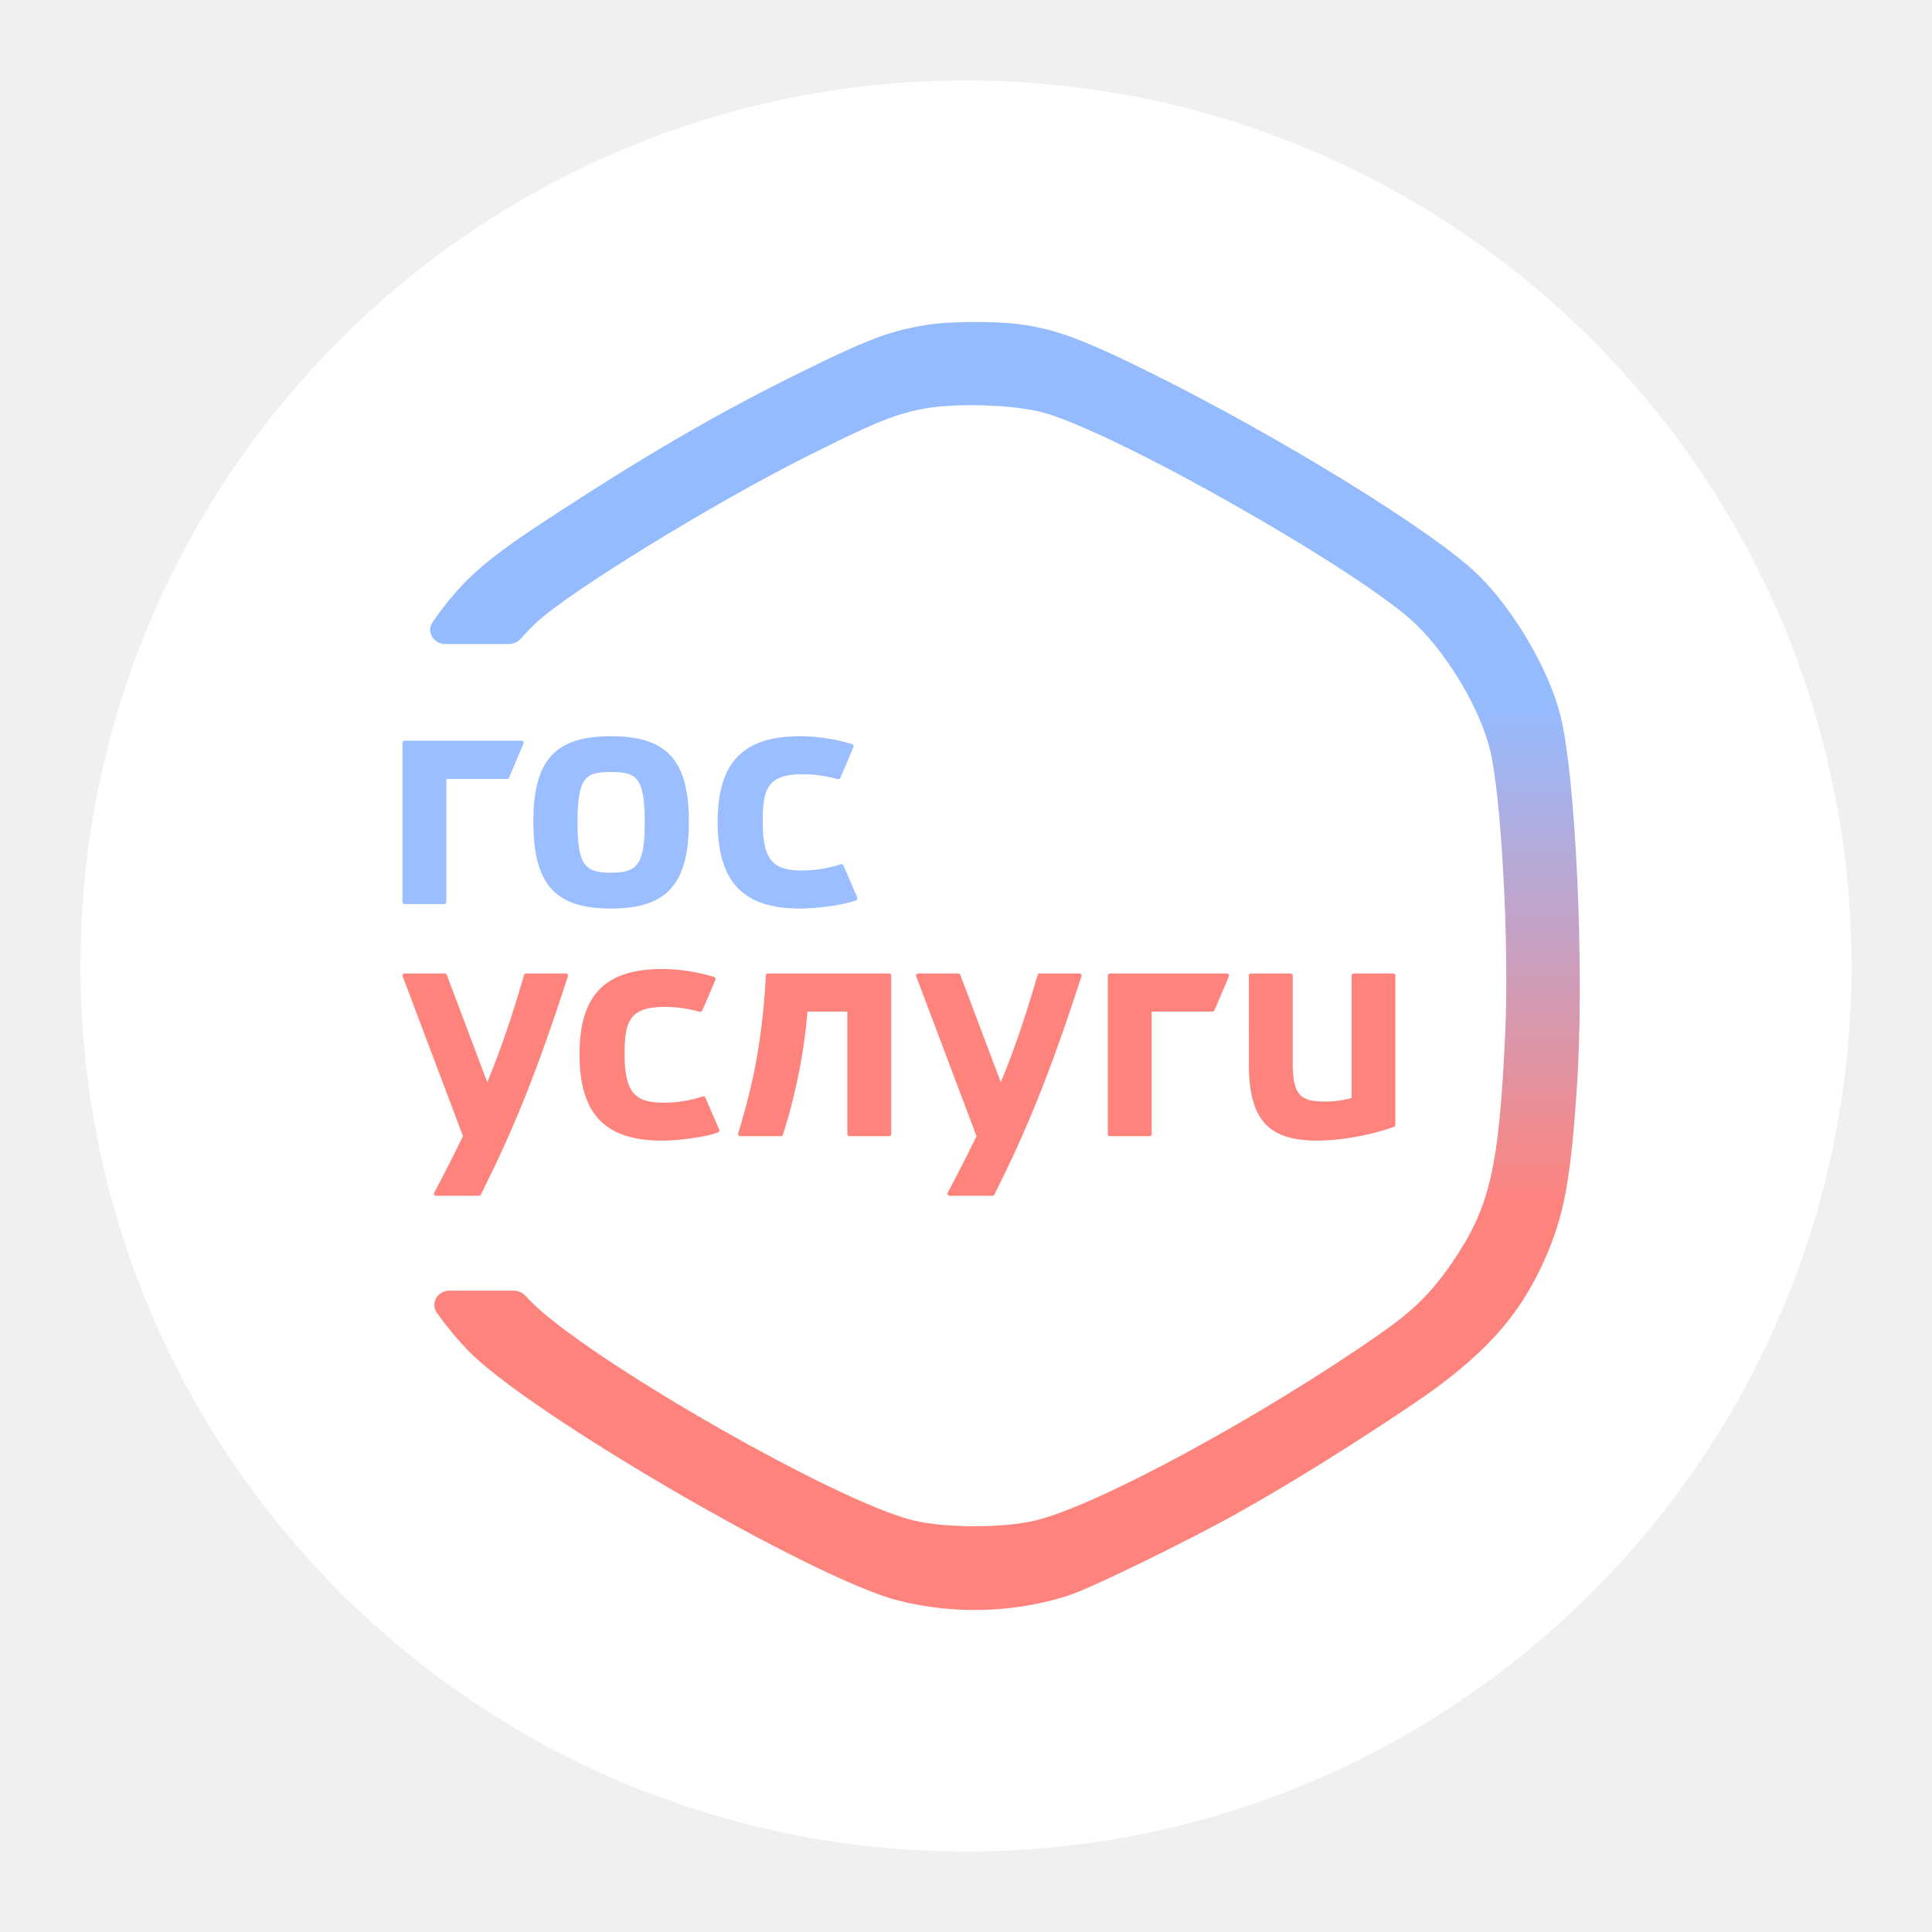
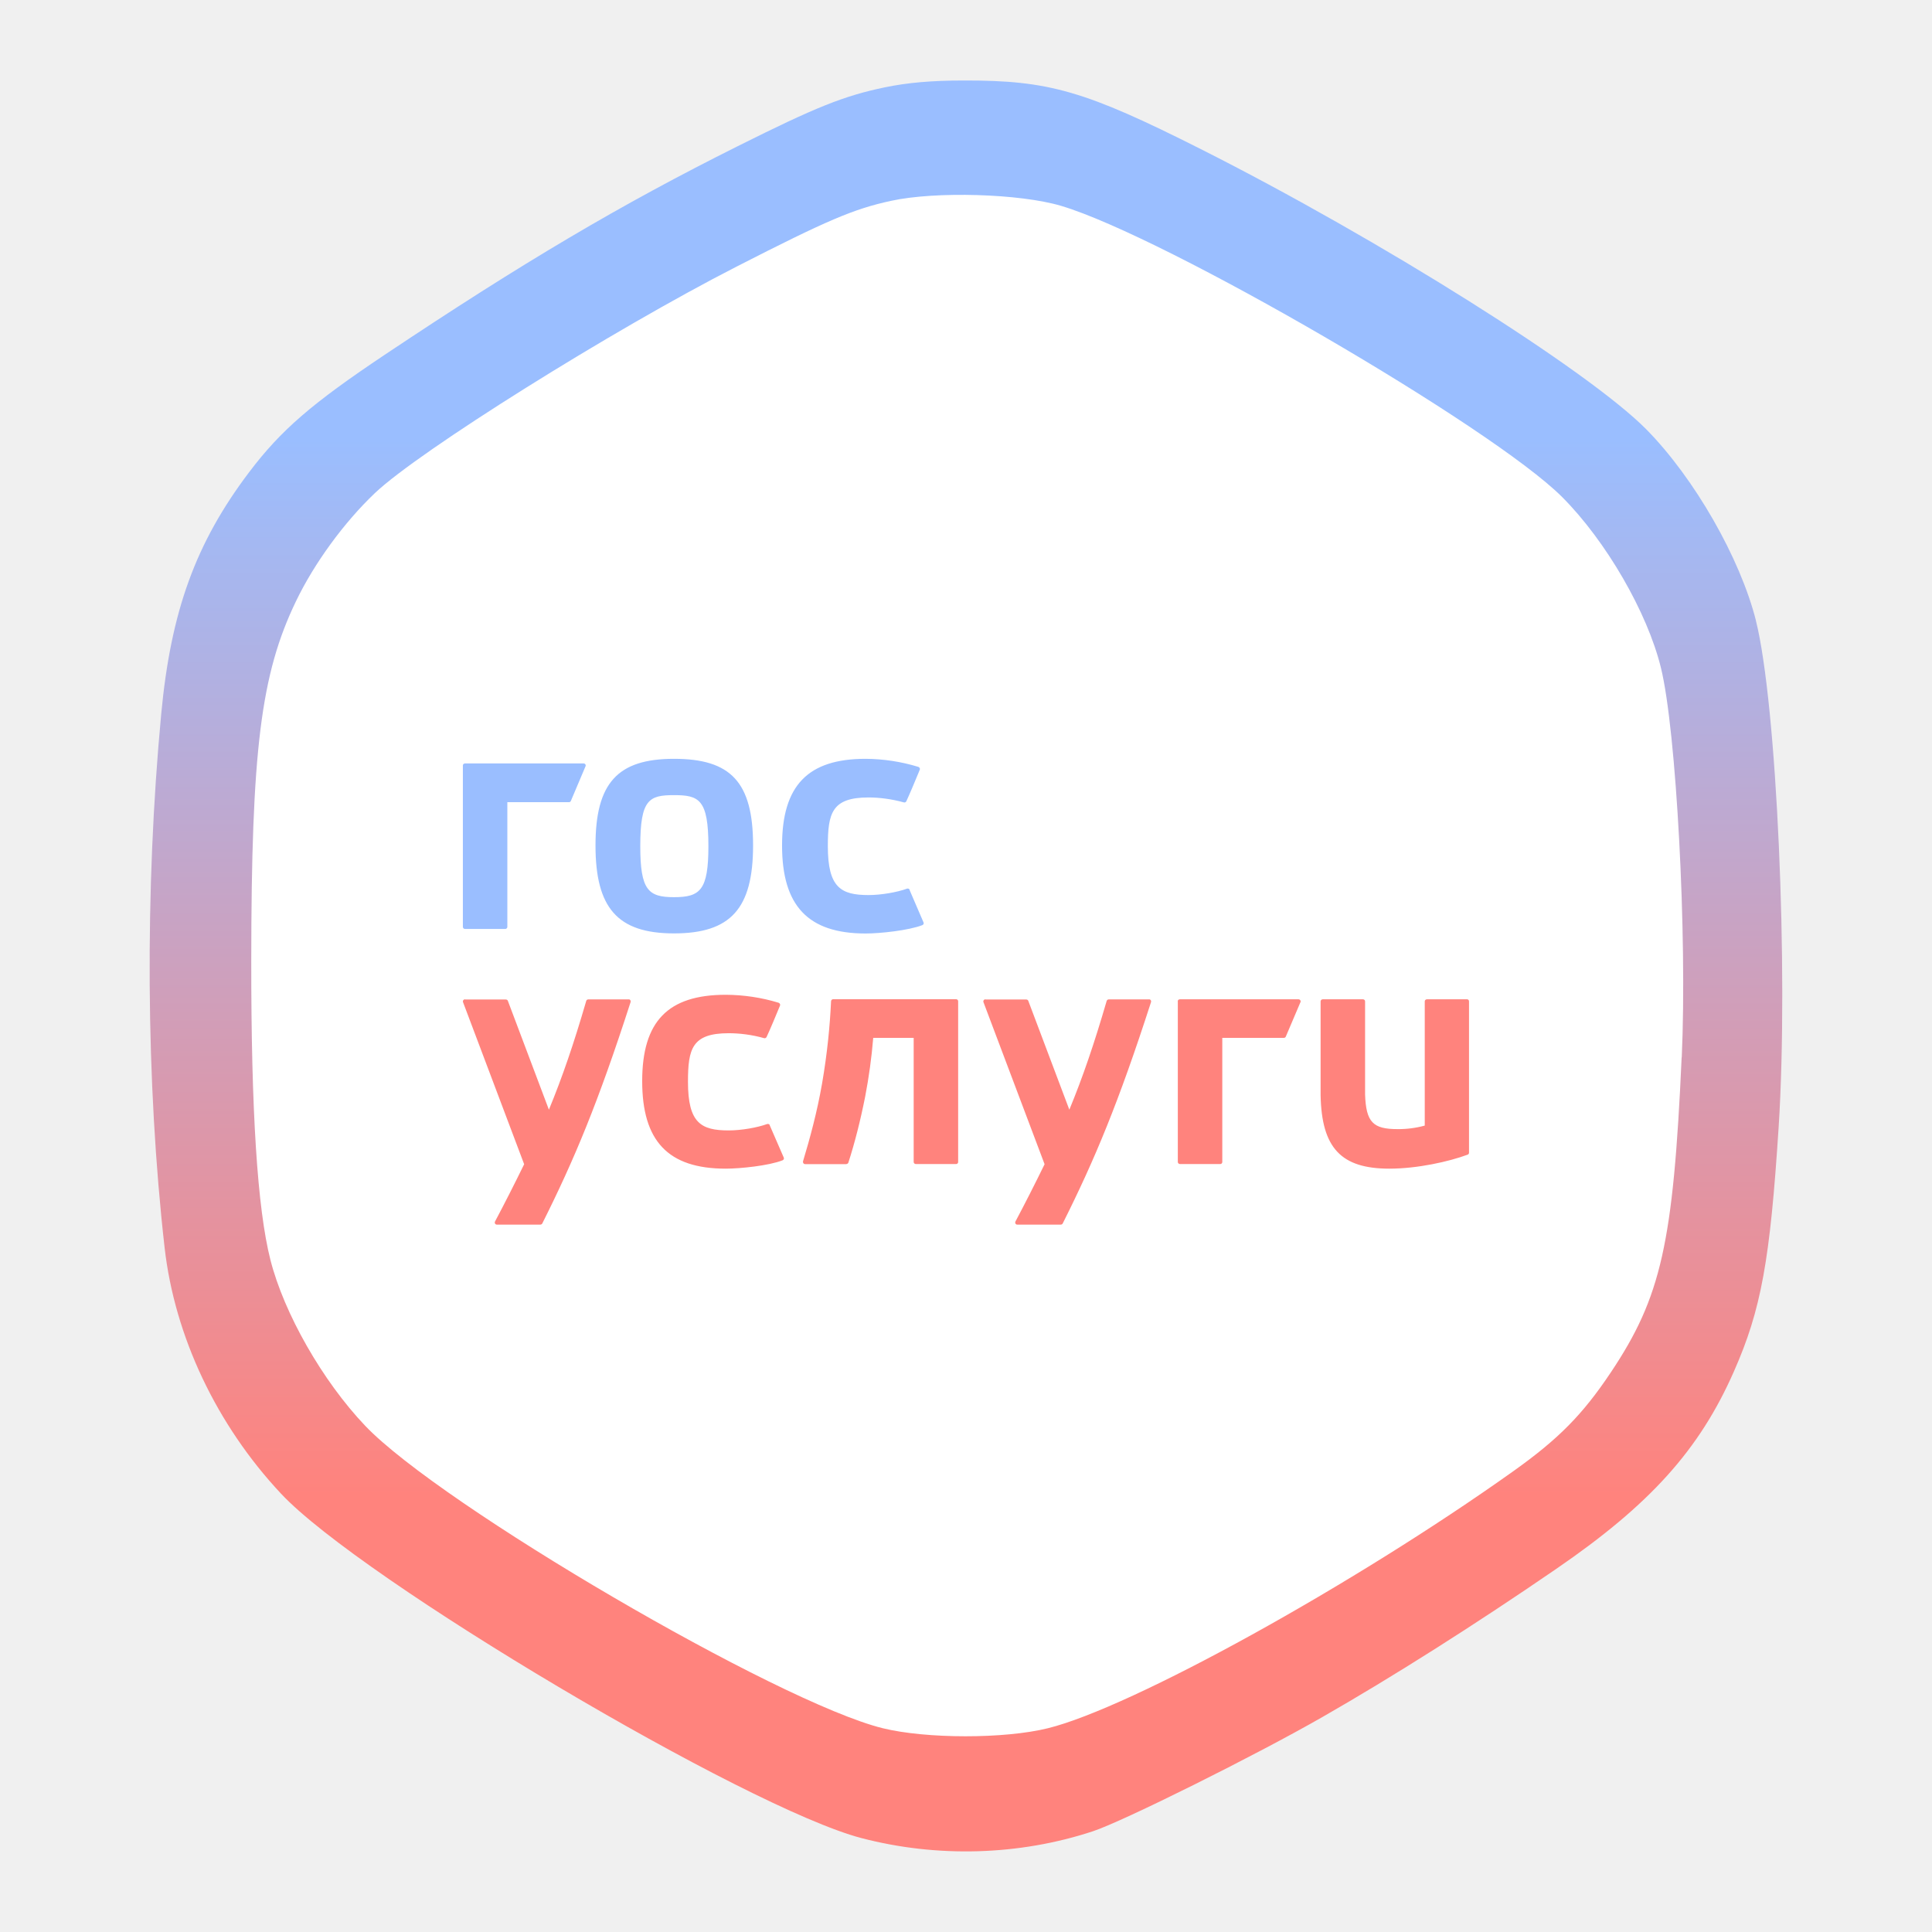
- <svg xmlns="http://www.w3.org/2000/svg" width="192" height="192" fill="none">
-   <path fill="#fff" fill-rule="evenodd" d="M96 184c48.601 0 88-39.399 88-88S144.601 8 96 8 8 47.399 8 96s39.399 88 88 88Z" clip-rule="evenodd" />
-   <path fill="#FF837D" d="M77.61 112.91h-4.055a.204.204 0 0 1-.197-.258c.678-2.262 1.385-4.822 1.873-7.66.502-2.935.765-5.64.875-8.055a.203.203 0 0 1 .206-.193h12.05c.114 0 .206.09.206.201v15.763a.204.204 0 0 1-.206.202h-3.948a.204.204 0 0 1-.206-.202v-12.175h-3.963a50.886 50.886 0 0 1-.794 5.765c-.469 2.387-1.023 4.552-1.648 6.474a.204.204 0 0 1-.193.138ZM110.093 96.945c0-.11.092-.201.206-.201h11.641a.2.2 0 0 1 .187.28l-1.441 3.386a.2.2 0 0 1-.208.122l-.021.001h-6.004v12.175a.204.204 0 0 1-.206.202h-3.948a.204.204 0 0 1-.206-.202V96.945ZM40.206 96.744a.2.2 0 0 0-.193.267l5.999 15.901a197.128 197.128 0 0 1-2.863 5.628.203.203 0 0 0 .182.296h4.267a.208.208 0 0 0 .184-.112c3.158-6.298 5.482-11.882 8.659-21.714a.204.204 0 0 0-.195-.266h-3.963a.207.207 0 0 0-.199.148c-1.223 4.203-2.35 7.493-3.658 10.664l-4.03-10.681a.205.205 0 0 0-.193-.131h-3.998ZM91.24 96.744a.2.2 0 0 0-.193.267l5.999 15.901a197.128 197.128 0 0 1-2.863 5.628.203.203 0 0 0 .182.296h4.267a.208.208 0 0 0 .184-.112c3.158-6.298 5.482-11.882 8.659-21.714a.204.204 0 0 0-.195-.266h-3.963a.208.208 0 0 0-.199.148c-1.223 4.203-2.351 7.493-3.658 10.664l-4.03-10.681a.205.205 0 0 0-.193-.131H91.24ZM70.102 109.095a.221.221 0 0 0-.115-.12.253.253 0 0 0-.167-.008c-.947.343-2.516.622-3.753.622-2.706 0-3.995-.713-3.995-4.764 0-3.239.396-4.764 3.995-4.764 1.02 0 2.255.143 3.46.486a.214.214 0 0 0 .248-.104c.38-.817.956-2.207 1.316-3.067a.203.203 0 0 0 .004-.175.22.22 0 0 0-.135-.12 18.136 18.136 0 0 0-5.174-.78c-5.67 0-8.195 2.609-8.195 8.464 0 5.939 2.526 8.588 8.194 8.588 1.42 0 4.22-.291 5.571-.816.106-.044.163-.164.123-.267l-1.377-3.175ZM138.469 96.744h-3.946a.201.201 0 0 0-.205.2v12.181a9.886 9.886 0 0 1-2.672.346c-2.392 0-3.087-.659-3.177-3.411v-9.115a.202.202 0 0 0-.206-.201h-3.946a.201.201 0 0 0-.205.2v.025s0 9.168.004 9.18c.094 5.177 2.01 7.204 6.741 7.204 2.762 0 5.845-.688 7.674-1.372a.204.204 0 0 0 .14-.197v-14.84a.195.195 0 0 0-.202-.2Z" />
-   <path fill="#9ABEFF" d="M83.822 86.014a.221.221 0 0 0-.114-.12.241.241 0 0 0-.167-.008c-.947.344-2.515.624-3.751.624-2.705 0-3.994-.716-3.994-4.784 0-3.253.396-4.785 3.994-4.785 1.02 0 2.253.144 3.457.488a.214.214 0 0 0 .249-.104c.333-.72.818-1.886 1.175-2.744l.003-.009.137-.328a.205.205 0 0 0 .004-.175.222.222 0 0 0-.135-.12 18.046 18.046 0 0 0-5.172-.785c-5.665 0-8.19 2.62-8.19 8.502 0 5.965 2.525 8.625 8.19 8.625 1.42 0 4.218-.292 5.568-.82.106-.044.163-.164.122-.268l-1.376-3.189ZM40 73.812c0-.112.092-.202.206-.202H51.84c.146 0 .244.147.188.28l-1.441 3.402a.201.201 0 0 1-.208.123.2.2 0 0 1-.02 0h-6.002v12.228a.204.204 0 0 1-.205.203h-3.947a.204.204 0 0 1-.205-.203v-15.83Z" />
-   <path fill="#9ABEFF" fill-rule="evenodd" d="M53.003 81.665c0-6.118 2.157-8.5 7.696-8.5 5.583 0 7.76 2.382 7.76 8.5 0 6.21-2.177 8.626-7.76 8.626-5.54 0-7.696-2.415-7.696-8.626Zm4.386.06c0 4.314.786 5.002 3.31 5.002 2.572 0 3.374-.688 3.374-5.001 0-4.593-.875-5.001-3.374-5.001-2.451 0-3.31.409-3.31 5Z" clip-rule="evenodd" />
-   <path fill="url(#a)" fill-rule="evenodd" d="M80.076 36.751c5.784-2.835 7.819-3.634 10.836-4.255 1.65-.34 3.41-.49 5.814-.496 6.271-.016 8.93.74 17.455 4.96 13.151 6.51 28.518 15.999 32.801 20.254 3.527 3.504 6.921 9.318 8.079 13.84 1.531 5.981 2.412 25.245 1.673 36.597-.628 9.649-1.291 13.209-3.288 17.657-2.546 5.67-6.174 9.624-13.117 14.296-6.026 4.054-12.058 7.804-17.171 10.675-4.954 2.782-14.72 7.551-16.925 8.266-5.408 1.752-11.451 1.928-17.035.495-8.457-2.17-36.844-18.702-42.75-24.897a32.825 32.825 0 0 1-3.026-3.674c-.674-.953.053-2.204 1.236-2.204h6.396c.45 0 .875.195 1.176.522.139.151.279.3.42.444 5.566 5.742 30.425 20.001 38.116 21.864 3.21.777 8.958.779 12.158.004 6.153-1.491 22.499-10.352 34.28-18.584 3.319-2.318 5.097-4.087 7.172-7.135 3.705-5.44 4.597-9.336 5.214-22.774.407-8.842-.399-23.648-1.533-28.168-1.004-4.001-4.048-9.16-7.273-12.331-5.16-5.072-29.238-18.808-36.893-21.047-3.022-.884-9.253-1.064-12.528-.362-2.74.587-4.685 1.4-11.364 4.752-9.153 4.593-23.39 13.343-26.634 16.37a25.09 25.09 0 0 0-1.601 1.643c-.3.336-.731.537-1.188.537H44.24c-1.174 0-1.9-1.232-1.241-2.184.35-.505.718-1.009 1.108-1.515 2.326-3.018 4.59-4.942 9.972-8.472 10.186-6.681 17.381-10.855 25.997-15.078Z" clip-rule="evenodd" />
+ <svg xmlns="http://www.w3.org/2000/svg" id="a" viewBox="0 0 192 192">
  <defs>
-     <linearGradient id="a" x1="99.875" x2="99.875" y1="70.16" y2="120.038" gradientUnits="userSpaceOnUse">
-       <stop stop-color="#95BBFF" />
-       <stop offset=".999" stop-color="#FF837D" />
+     <linearGradient id="d" x1="96" y1="148.63" x2="96" y2="43.55" gradientUnits="userSpaceOnUse">
+       <stop offset="0" stop-color="#ff837d" />
+       <stop offset="1" stop-color="#9abeff" />
    </linearGradient>
  </defs>
+   <g id="b">
+     <g id="c">
+       <polygon points="169.67 138.53 169.67 53.47 96 10.94 22.33 53.47 22.33 138.53 96 181.06 169.67 138.53" style="fill:#fff; fill-rule:evenodd;" />
+       <path d="M174.51,61.7c-1.56-6.22-6.14-14.21-10.9-19.03-5.78-5.85-26.52-18.9-44.27-27.85-11.5-5.8-15.09-6.84-23.56-6.82-3.24,0-5.62.22-7.85.68-4.07.85-6.82,1.95-14.62,5.85-11.63,5.81-21.34,11.55-35.08,20.73-7.26,4.85-10.32,7.5-13.46,11.65-5.32,7.03-7.79,13.82-8.75,24.06-1.64,17.44-1.52,36.69.34,53.03,1,8.8,5.16,17.6,11.57,24.44,7.97,8.52,46.28,31.25,57.69,34.23,7.54,1.97,15.69,1.73,22.99-.68,2.98-.98,16.16-7.54,22.84-11.37,6.9-3.95,15.04-9.1,23.17-14.68,9.37-6.42,14.27-11.86,17.7-19.66,2.7-6.12,3.59-11.01,4.44-24.28,1-15.61-.19-42.1-2.26-50.32ZM167.12,105.08c-.83,18.48-2.04,23.83-7.04,31.31-2.8,4.19-5.2,6.62-9.68,9.81-15.9,11.32-37.96,23.5-46.26,25.55-4.32,1.07-12.08,1.06-16.41,0-10.38-2.56-43.93-22.17-51.44-30.06-4.23-4.44-8.07-11.17-9.42-16.5-1.29-5.09-1.91-14.72-1.9-29.69.01-20.95.95-28.49,4.44-35.74,1.82-3.79,4.78-7.84,7.85-10.76,4.38-4.16,23.59-16.19,35.95-22.51,9.01-4.61,11.64-5.73,15.34-6.53,4.42-.97,12.83-.72,16.91.5,10.33,3.08,42.83,21.97,49.79,28.94,4.35,4.36,8.46,11.45,9.81,16.96,1.53,6.21,2.62,26.57,2.07,38.73Z" style="fill:url(#d); fill-rule:evenodd;" />
+       <path d="M84.12,115.69h-4.11c-.11,0-.21-.09-.21-.21,0-.02,0-.04,0-.06.69-2.29,1.4-4.89,1.9-7.76.51-2.97.78-5.72.89-8.16,0-.11.1-.2.21-.2h12.21c.12,0,.21.09.21.2v15.98c0,.11-.09.21-.21.2h-4c-.11,0-.21-.09-.21-.2h0v-12.34h-4.02c-.16,1.96-.43,3.91-.8,5.84-.48,2.42-1.04,4.61-1.67,6.56-.03.08-.11.14-.2.14ZM117.04,99.51c0-.11.09-.2.21-.2h11.8c.11,0,.2.09.21.2,0,.03,0,.06-.02.08l-1.46,3.43c-.03.08-.12.13-.21.12h-.02s-6.08,0-6.08,0v12.34c0,.11-.09.21-.21.2h-4c-.11,0-.21-.09-.21-.2h0s0-15.98,0-15.98ZM46.21,99.31c-.11,0-.2.09-.21.2,0,.02,0,.05.01.07l6.08,16.12c-.94,1.92-1.9,3.82-2.9,5.7-.05.1-.01.23.09.28.03.02.06.02.1.02h4.32c.08,0,.15-.04.19-.11,3.2-6.38,5.56-12.04,8.78-22.01.03-.11-.03-.23-.13-.26-.02,0-.04,0-.06,0h-4.02c-.09,0-.18.06-.2.15-1.24,4.26-2.38,7.59-3.71,10.81l-4.08-10.82c-.03-.08-.11-.13-.2-.13h-4.05,0ZM97.93,99.31c-.11,0-.2.09-.21.2,0,.02,0,.05.01.07l6.08,16.12c-.94,1.92-1.9,3.82-2.9,5.7-.05.1-.01.23.09.28.03.02.06.02.1.02h4.32c.08,0,.15-.04.19-.11,3.2-6.38,5.56-12.04,8.78-22.01.03-.11-.03-.23-.13-.26-.02,0-.04,0-.06,0h-4.02c-.09,0-.17.06-.2.15-1.24,4.26-2.38,7.59-3.71,10.81l-4.08-10.82c-.03-.08-.11-.13-.2-.13h-4.05ZM76.51,111.83c-.02-.05-.06-.1-.12-.12-.05-.02-.11-.02-.17,0-.96.35-2.55.63-3.8.63-2.74,0-4.05-.72-4.05-4.83,0-3.28.4-4.83,4.05-4.83,1.03,0,2.29.14,3.51.49.1.03.2-.02.25-.11.39-.83.97-2.24,1.33-3.11.03-.06.03-.12,0-.18-.03-.06-.08-.1-.14-.12-1.7-.52-3.47-.78-5.24-.79-5.75,0-8.31,2.64-8.31,8.58s2.56,8.7,8.3,8.7c1.44,0,4.28-.29,5.65-.83.11-.04.17-.17.12-.27l-1.4-3.22h0ZM145.8,99.31h-4c-.11,0-.21.09-.21.2,0,0,0,0,0,0v12.35c-.88.24-1.79.36-2.71.35-2.42,0-3.13-.67-3.22-3.46v-9.24c0-.11-.09-.2-.21-.2,0,0,0,0,0,0h-4c-.11,0-.21.09-.21.2,0,0,0,0,0,0v.03s0,9.29,0,9.3c.1,5.25,2.04,7.3,6.83,7.3,2.8,0,5.92-.7,7.78-1.39.09-.03.14-.11.14-.2v-15.04c0-.11-.08-.2-.19-.2,0,0,0,0-.01,0Z" style="fill:#ff837d;" />
+       <path d="M90.41,88.44c-.02-.05-.06-.1-.12-.12-.05-.02-.11-.03-.17,0-.96.35-2.55.63-3.8.63-2.74,0-4.05-.73-4.05-4.85,0-3.3.4-4.85,4.05-4.85,1.03,0,2.28.15,3.5.49.1.03.2-.01.25-.11.34-.73.83-1.91,1.19-2.78h0s.14-.34.14-.34c.03-.06.03-.12,0-.18-.03-.06-.08-.1-.14-.12-1.7-.52-3.47-.79-5.24-.8-5.74,0-8.3,2.66-8.3,8.62s2.56,8.74,8.3,8.74c1.44,0,4.27-.3,5.64-.83.11-.04.17-.17.12-.27l-1.39-3.23h0ZM46,76.07c0-.11.09-.2.21-.2h11.79c.15,0,.25.15.19.28l-1.46,3.45c-.03.08-.12.13-.21.12,0,0-.01,0-.02,0h-6.08v12.39c0,.11-.09.21-.21.21h-4c-.11,0-.21-.09-.21-.21h0v-16.04h0ZM66.98,75.41c-5.61,0-7.8,2.41-7.8,8.61s2.18,8.74,7.8,8.74,7.86-2.45,7.86-8.74-2.21-8.61-7.86-8.61ZM66.98,89.16c-2.56,0-3.35-.7-3.35-5.07,0-4.65.87-5.07,3.35-5.07s3.42.41,3.42,5.07c0,4.37-.81,5.07-3.42,5.07Z" style="fill:#9abeff;" />
+     </g>
+   </g>
</svg>
